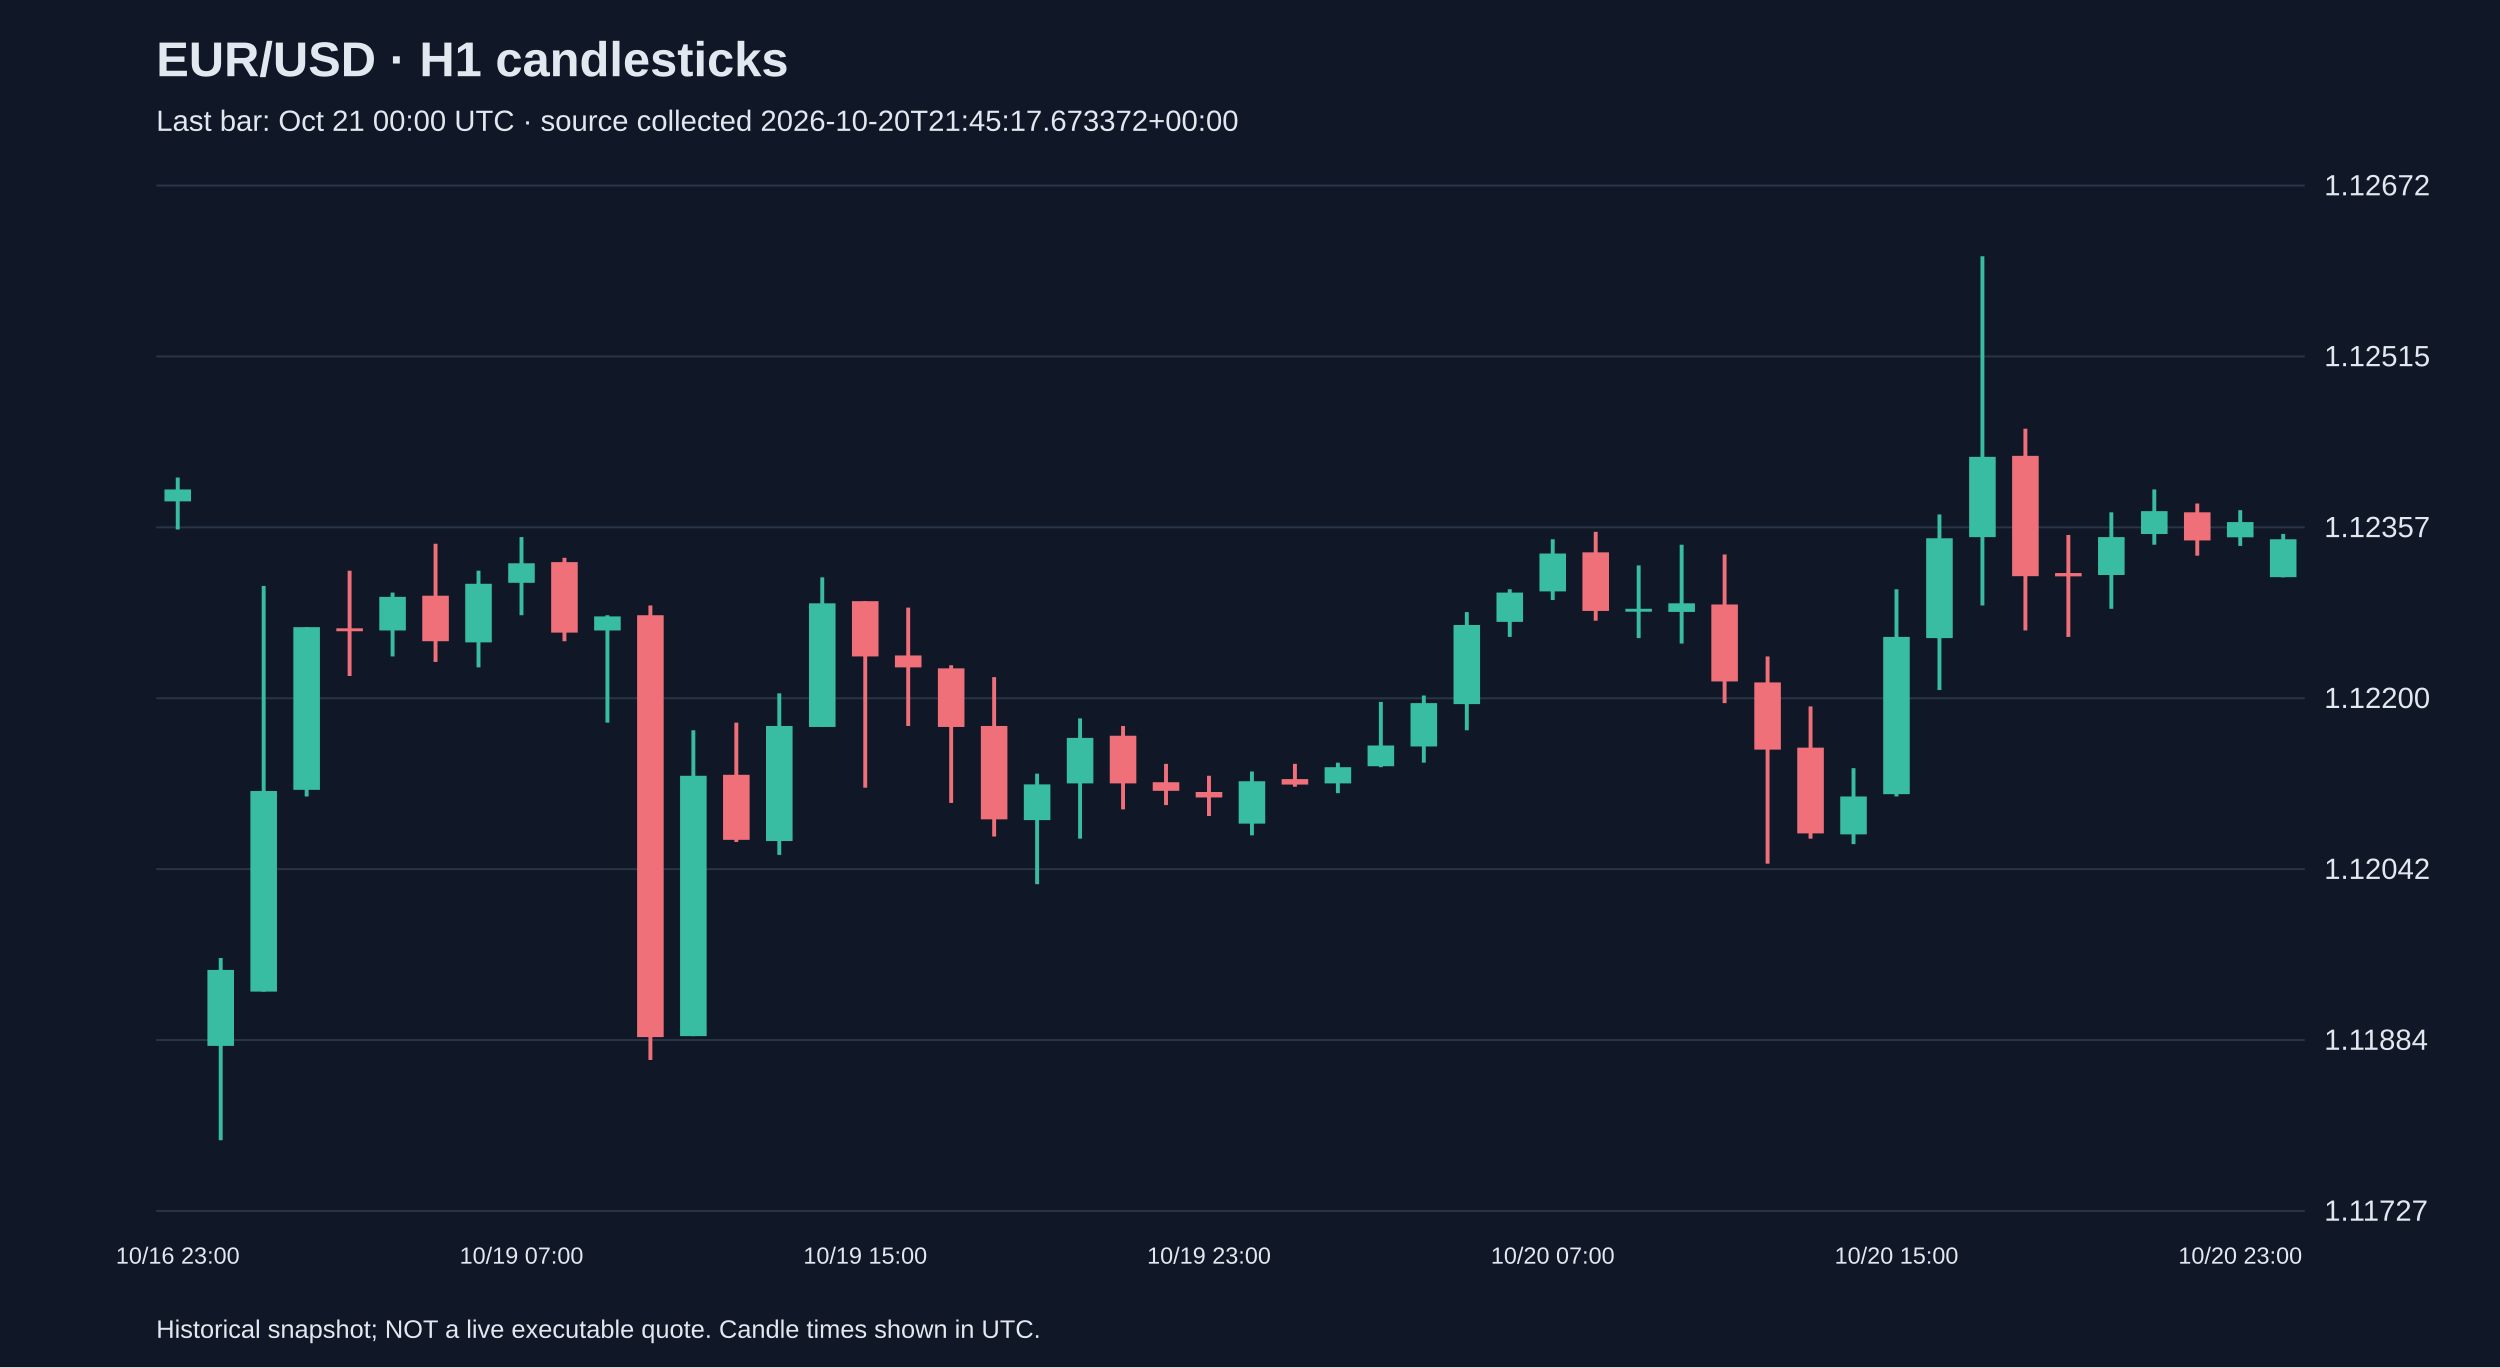
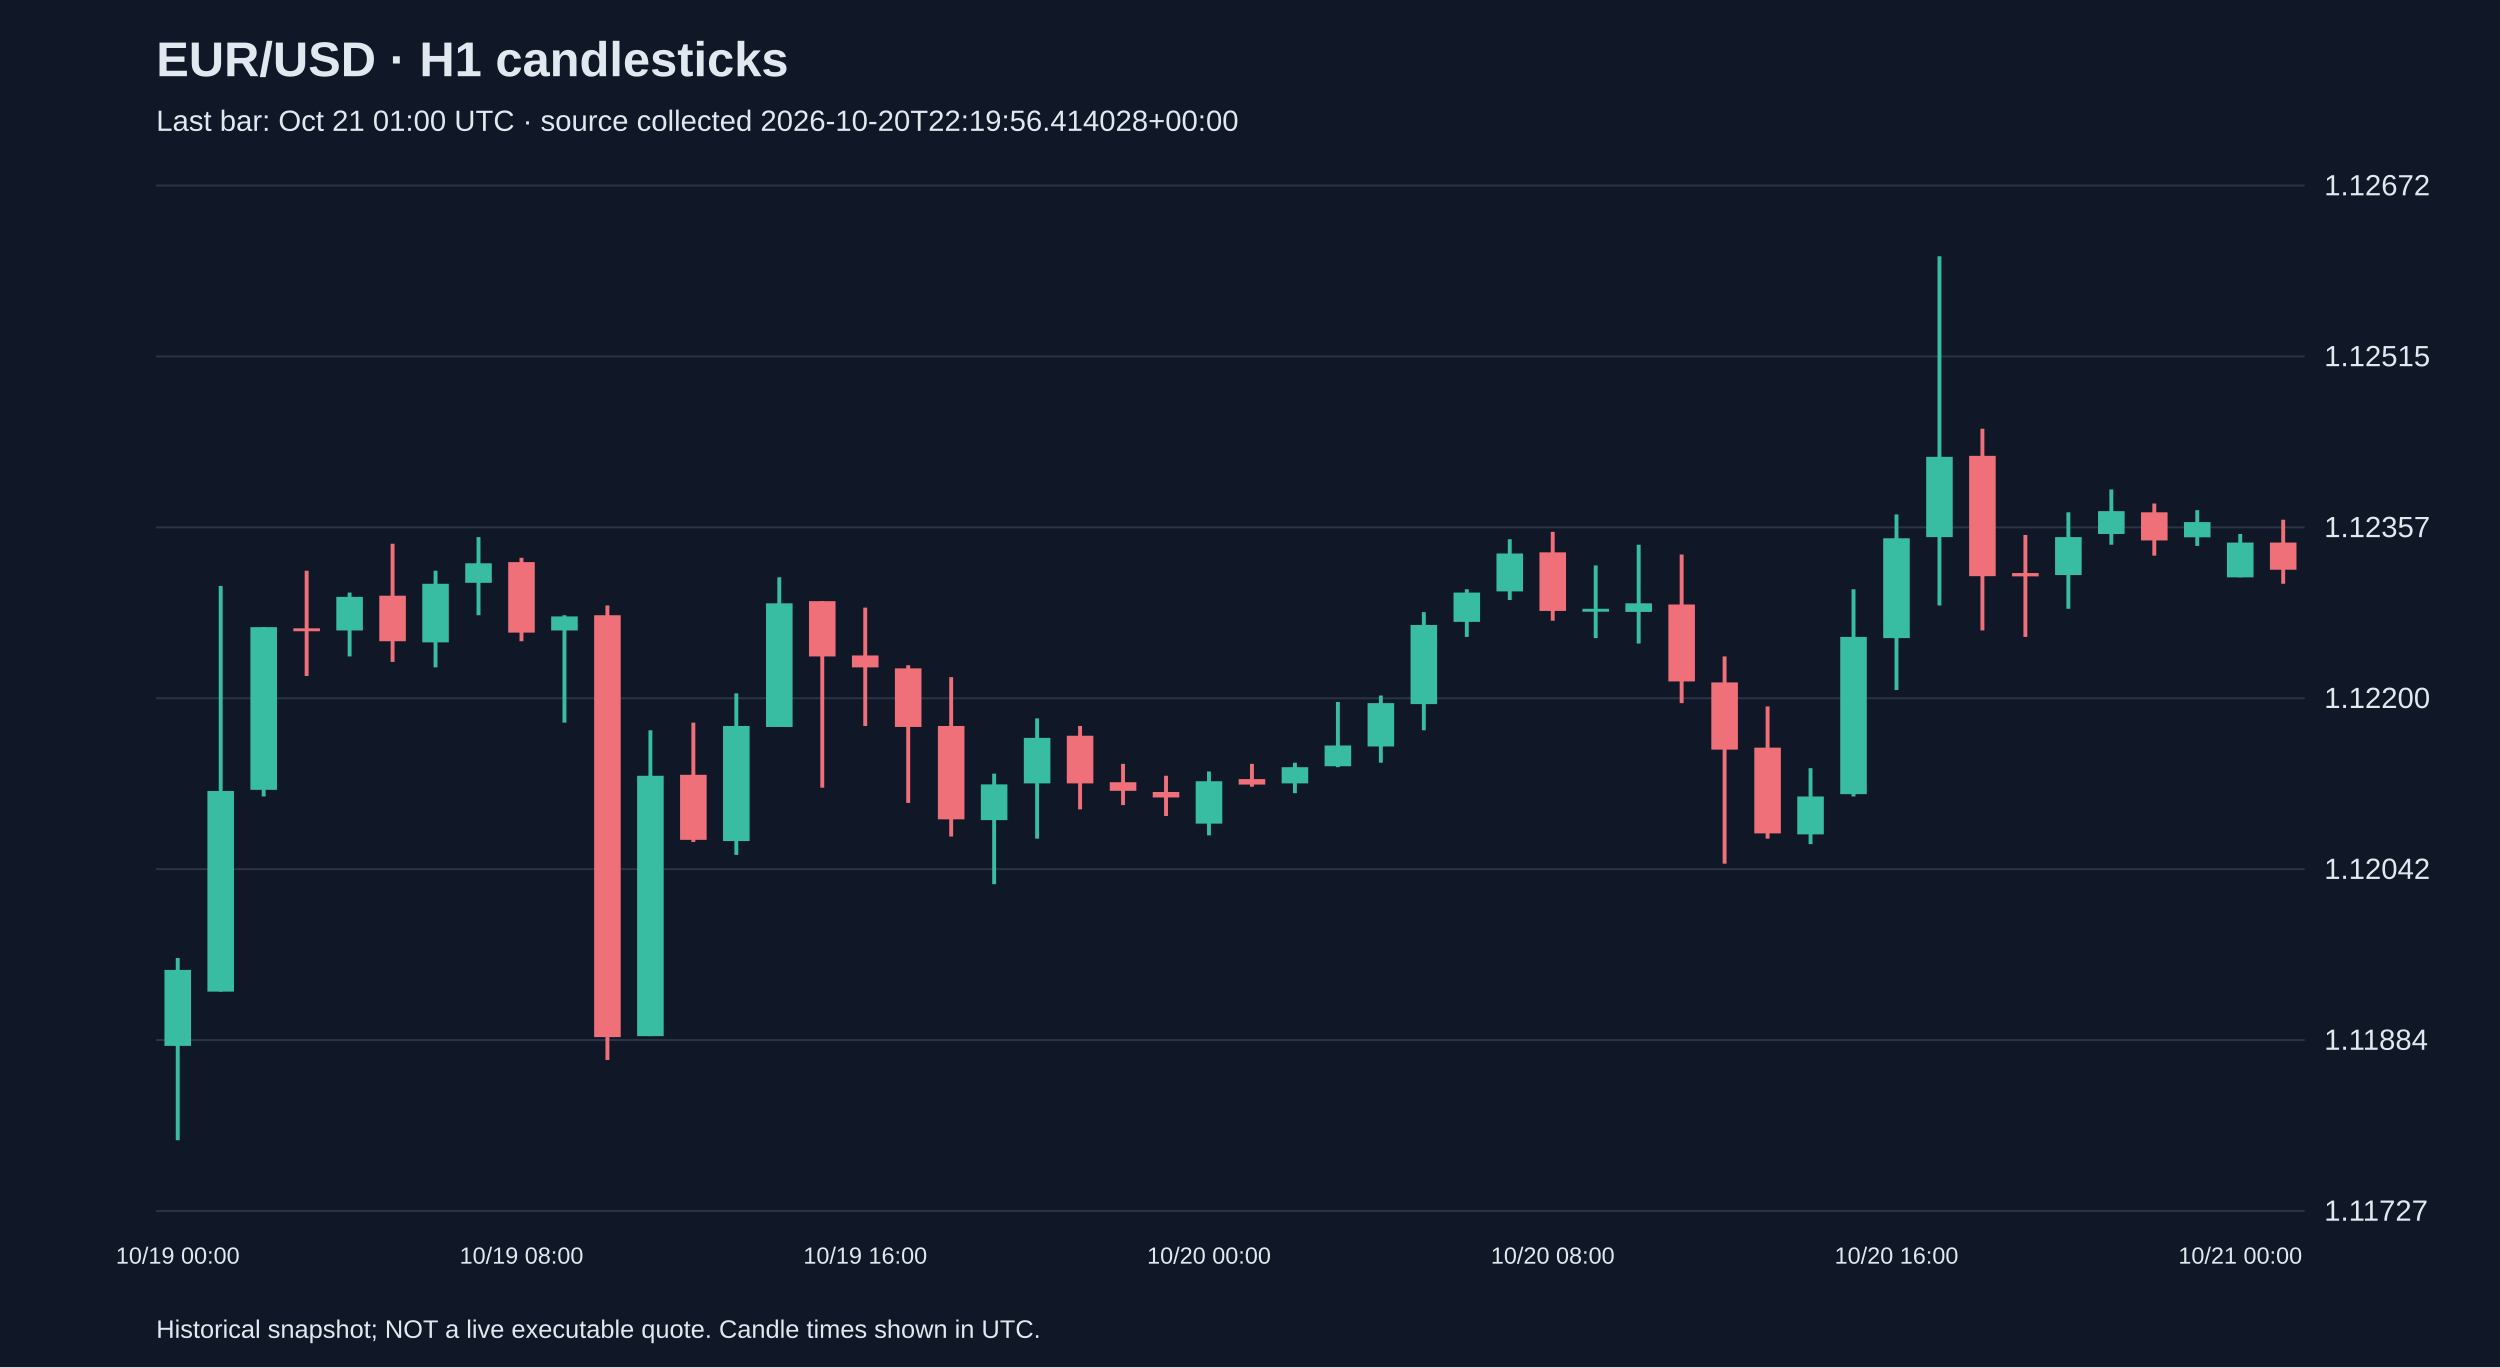
<svg xmlns="http://www.w3.org/2000/svg" viewBox="0 0 1280 700">
  <rect width="100%" height="100%" fill="#101827" />
  <style>text{font-family:Arial,sans-serif;fill:#e2e8f0}</style>
  <text x="80" y="39" font-size="25" font-weight="bold">EUR/USD · H1 candlesticks</text>
-   <text x="80" y="67" font-size="15" fill="#a6b1c5">Last bar: Oct 21 00:00 UTC · source collected 2026-10-20T21:45:17.673372+00:00</text>
+   <text x="80" y="67" font-size="15" fill="#a6b1c5">Last bar: Oct 21 01:00 UTC · source collected 2026-10-20T22:19:56.414028+00:00</text>
  <line x1="80" y1="620.0" x2="1180" y2="620.0" stroke="#283548" />
  <text x="1190" y="625.0" font-size="15">1.11727</text>
  <line x1="80" y1="532.5" x2="1180" y2="532.5" stroke="#283548" />
  <text x="1190" y="537.5" font-size="15">1.11884</text>
  <line x1="80" y1="445.0" x2="1180" y2="445.0" stroke="#283548" />
  <text x="1190" y="450.0" font-size="15">1.12042</text>
  <line x1="80" y1="357.5" x2="1180" y2="357.5" stroke="#283548" />
  <text x="1190" y="362.5" font-size="15">1.12200</text>
  <line x1="80" y1="270.0" x2="1180" y2="270.0" stroke="#283548" />
  <text x="1190" y="275.0" font-size="15">1.12357</text>
  <line x1="80" y1="182.5" x2="1180" y2="182.5" stroke="#283548" />
  <text x="1190" y="187.5" font-size="15">1.12515</text>
  <line x1="80" y1="95.0" x2="1180" y2="95.0" stroke="#283548" />
  <text x="1190" y="100.0" font-size="15">1.12672</text>
-   <line x1="91.0" y1="244.5" x2="91.0" y2="271.1" stroke="#38bca2" stroke-width="2" />
-   <rect x="84.2" y="250.6" width="13.6" height="6.1" fill="#38bca2" />
-   <text x="91.0" y="647" text-anchor="middle" font-size="12">10/16 23:00</text>
-   <line x1="113.0" y1="490.5" x2="113.0" y2="583.8" stroke="#38bca2" stroke-width="2" />
-   <rect x="106.2" y="496.6" width="13.6" height="38.9" fill="#38bca2" />
-   <line x1="135.0" y1="300.0" x2="135.0" y2="507.7" stroke="#38bca2" stroke-width="2" />
-   <rect x="128.2" y="405.0" width="13.6" height="102.7" fill="#38bca2" />
-   <line x1="157.0" y1="321.1" x2="157.0" y2="407.8" stroke="#38bca2" stroke-width="2" />
-   <rect x="150.2" y="321.1" width="13.6" height="83.3" fill="#38bca2" />
-   <line x1="179.0" y1="292.2" x2="179.0" y2="346.1" stroke="#f07079" stroke-width="2" />
-   <rect x="172.2" y="321.7" width="13.6" height="1.5" fill="#f07079" />
-   <line x1="201.0" y1="303.4" x2="201.0" y2="336.1" stroke="#38bca2" stroke-width="2" />
-   <rect x="194.2" y="305.6" width="13.6" height="17.2" fill="#38bca2" />
-   <line x1="223.0" y1="278.4" x2="223.0" y2="338.9" stroke="#f07079" stroke-width="2" />
-   <rect x="216.2" y="305.0" width="13.6" height="23.3" fill="#f07079" />
-   <line x1="245.0" y1="292.2" x2="245.0" y2="341.7" stroke="#38bca2" stroke-width="2" />
-   <rect x="238.2" y="298.9" width="13.6" height="30.0" fill="#38bca2" />
-   <line x1="267.0" y1="275.0" x2="267.0" y2="315.0" stroke="#38bca2" stroke-width="2" />
-   <rect x="260.2" y="288.4" width="13.6" height="10.0" fill="#38bca2" />
-   <text x="267.0" y="647" text-anchor="middle" font-size="12">10/19 07:00</text>
-   <line x1="289.0" y1="285.6" x2="289.0" y2="328.3" stroke="#f07079" stroke-width="2" />
-   <rect x="282.2" y="287.8" width="13.6" height="36.1" fill="#f07079" />
-   <line x1="311.0" y1="315.0" x2="311.0" y2="370.0" stroke="#38bca2" stroke-width="2" />
-   <rect x="304.2" y="315.6" width="13.6" height="7.2" fill="#38bca2" />
-   <line x1="333.0" y1="310.0" x2="333.0" y2="542.7" stroke="#f07079" stroke-width="2" />
-   <rect x="326.2" y="315.0" width="13.6" height="216.0" fill="#f07079" />
-   <line x1="355.0" y1="373.9" x2="355.0" y2="530.5" stroke="#38bca2" stroke-width="2" />
-   <rect x="348.2" y="397.2" width="13.6" height="133.3" fill="#38bca2" />
-   <line x1="377.0" y1="370.0" x2="377.0" y2="431.1" stroke="#f07079" stroke-width="2" />
-   <rect x="370.2" y="396.7" width="13.6" height="33.3" fill="#f07079" />
-   <line x1="399.0" y1="355.0" x2="399.0" y2="437.7" stroke="#38bca2" stroke-width="2" />
-   <rect x="392.2" y="371.7" width="13.6" height="58.9" fill="#38bca2" />
-   <line x1="421.0" y1="295.6" x2="421.0" y2="372.2" stroke="#38bca2" stroke-width="2" />
-   <rect x="414.2" y="308.9" width="13.6" height="63.3" fill="#38bca2" />
-   <line x1="443.0" y1="307.8" x2="443.0" y2="403.3" stroke="#f07079" stroke-width="2" />
-   <rect x="436.2" y="307.8" width="13.6" height="28.3" fill="#f07079" />
-   <text x="443.0" y="647" text-anchor="middle" font-size="12">10/19 15:00</text>
-   <line x1="465.0" y1="311.1" x2="465.0" y2="371.7" stroke="#f07079" stroke-width="2" />
-   <rect x="458.2" y="335.6" width="13.6" height="6.1" fill="#f07079" />
-   <line x1="487.0" y1="340.6" x2="487.0" y2="411.1" stroke="#f07079" stroke-width="2" />
-   <rect x="480.2" y="342.2" width="13.6" height="30.0" fill="#f07079" />
-   <line x1="509.0" y1="346.7" x2="509.0" y2="428.3" stroke="#f07079" stroke-width="2" />
-   <rect x="502.2" y="371.7" width="13.6" height="47.8" fill="#f07079" />
-   <line x1="531.0" y1="396.1" x2="531.0" y2="452.7" stroke="#38bca2" stroke-width="2" />
-   <rect x="524.2" y="401.6" width="13.6" height="18.3" fill="#38bca2" />
-   <line x1="553.0" y1="367.8" x2="553.0" y2="429.4" stroke="#38bca2" stroke-width="2" />
-   <rect x="546.2" y="377.8" width="13.6" height="23.3" fill="#38bca2" />
-   <line x1="575.0" y1="371.7" x2="575.0" y2="414.4" stroke="#f07079" stroke-width="2" />
-   <rect x="568.2" y="376.7" width="13.6" height="24.4" fill="#f07079" />
-   <line x1="597.0" y1="391.1" x2="597.0" y2="412.2" stroke="#f07079" stroke-width="2" />
-   <rect x="590.2" y="400.5" width="13.6" height="4.4" fill="#f07079" />
-   <line x1="619.0" y1="397.2" x2="619.0" y2="417.8" stroke="#f07079" stroke-width="2" />
-   <rect x="612.2" y="405.5" width="13.6" height="2.8" fill="#f07079" />
-   <text x="619.0" y="647" text-anchor="middle" font-size="12">10/19 23:00</text>
-   <line x1="641.0" y1="395.0" x2="641.0" y2="427.7" stroke="#38bca2" stroke-width="2" />
-   <rect x="634.2" y="400.0" width="13.6" height="21.7" fill="#38bca2" />
-   <line x1="663.0" y1="391.1" x2="663.0" y2="402.8" stroke="#f07079" stroke-width="2" />
-   <rect x="656.2" y="398.9" width="13.6" height="2.8" fill="#f07079" />
-   <line x1="685.0" y1="390.5" x2="685.0" y2="406.1" stroke="#38bca2" stroke-width="2" />
-   <rect x="678.2" y="392.8" width="13.6" height="8.3" fill="#38bca2" />
-   <line x1="707.0" y1="359.4" x2="707.0" y2="392.8" stroke="#38bca2" stroke-width="2" />
-   <rect x="700.2" y="381.7" width="13.6" height="10.6" fill="#38bca2" />
-   <line x1="729.0" y1="356.1" x2="729.0" y2="390.5" stroke="#38bca2" stroke-width="2" />
-   <rect x="722.2" y="360.0" width="13.6" height="22.2" fill="#38bca2" />
-   <line x1="751.0" y1="313.4" x2="751.0" y2="373.9" stroke="#38bca2" stroke-width="2" />
-   <rect x="744.2" y="320.0" width="13.6" height="40.5" fill="#38bca2" />
-   <line x1="773.0" y1="301.7" x2="773.0" y2="326.1" stroke="#38bca2" stroke-width="2" />
-   <rect x="766.2" y="303.4" width="13.6" height="15.0" fill="#38bca2" />
-   <line x1="795.0" y1="276.1" x2="795.0" y2="307.2" stroke="#38bca2" stroke-width="2" />
-   <rect x="788.2" y="283.4" width="13.6" height="19.4" fill="#38bca2" />
-   <text x="795.0" y="647" text-anchor="middle" font-size="12">10/20 07:00</text>
-   <line x1="817.0" y1="272.3" x2="817.0" y2="317.8" stroke="#f07079" stroke-width="2" />
-   <rect x="810.2" y="282.8" width="13.6" height="30.0" fill="#f07079" />
-   <line x1="839.0" y1="289.5" x2="839.0" y2="326.7" stroke="#38bca2" stroke-width="2" />
-   <rect x="832.2" y="311.7" width="13.6" height="1.5" fill="#38bca2" />
-   <line x1="861.0" y1="278.9" x2="861.0" y2="329.5" stroke="#38bca2" stroke-width="2" />
-   <rect x="854.2" y="308.9" width="13.6" height="4.4" fill="#38bca2" />
-   <line x1="883.0" y1="283.9" x2="883.0" y2="360.0" stroke="#f07079" stroke-width="2" />
-   <rect x="876.2" y="309.5" width="13.6" height="39.4" fill="#f07079" />
-   <line x1="905.0" y1="336.1" x2="905.0" y2="442.2" stroke="#f07079" stroke-width="2" />
-   <rect x="898.2" y="349.4" width="13.6" height="34.4" fill="#f07079" />
-   <line x1="927.0" y1="361.7" x2="927.0" y2="429.4" stroke="#f07079" stroke-width="2" />
-   <rect x="920.2" y="382.8" width="13.6" height="43.9" fill="#f07079" />
-   <line x1="949.0" y1="393.3" x2="949.0" y2="432.2" stroke="#38bca2" stroke-width="2" />
-   <rect x="942.2" y="407.8" width="13.6" height="19.4" fill="#38bca2" />
-   <line x1="971.0" y1="301.7" x2="971.0" y2="407.8" stroke="#38bca2" stroke-width="2" />
-   <rect x="964.2" y="326.1" width="13.6" height="80.5" fill="#38bca2" />
-   <text x="971.0" y="647" text-anchor="middle" font-size="12">10/20 15:00</text>
-   <line x1="993.0" y1="263.4" x2="993.0" y2="353.3" stroke="#38bca2" stroke-width="2" />
-   <rect x="986.2" y="275.6" width="13.6" height="51.1" fill="#38bca2" />
-   <line x1="1015.0" y1="131.2" x2="1015.0" y2="310.0" stroke="#38bca2" stroke-width="2" />
-   <rect x="1008.2" y="233.9" width="13.6" height="41.1" fill="#38bca2" />
-   <line x1="1037.0" y1="219.5" x2="1037.0" y2="322.8" stroke="#f07079" stroke-width="2" />
-   <rect x="1030.2" y="233.4" width="13.6" height="61.6" fill="#f07079" />
-   <line x1="1059.0" y1="273.9" x2="1059.0" y2="326.1" stroke="#f07079" stroke-width="2" />
-   <rect x="1052.2" y="293.4" width="13.6" height="1.7" fill="#f07079" />
-   <line x1="1081.0" y1="262.3" x2="1081.0" y2="311.7" stroke="#38bca2" stroke-width="2" />
-   <rect x="1074.2" y="275.0" width="13.6" height="19.4" fill="#38bca2" />
-   <line x1="1103.0" y1="250.6" x2="1103.0" y2="278.9" stroke="#38bca2" stroke-width="2" />
-   <rect x="1096.2" y="261.7" width="13.6" height="11.7" fill="#38bca2" />
-   <line x1="1125.0" y1="257.8" x2="1125.0" y2="284.5" stroke="#f07079" stroke-width="2" />
-   <rect x="1118.2" y="262.3" width="13.6" height="14.4" fill="#f07079" />
-   <line x1="1147.0" y1="261.2" x2="1147.0" y2="279.5" stroke="#38bca2" stroke-width="2" />
-   <rect x="1140.2" y="267.3" width="13.6" height="7.8" fill="#38bca2" />
-   <text x="1147.0" y="647" text-anchor="middle" font-size="12">10/20 23:00</text>
-   <line x1="1169.0" y1="273.4" x2="1169.0" y2="295.6" stroke="#38bca2" stroke-width="2" />
-   <rect x="1162.2" y="276.1" width="13.6" height="19.4" fill="#38bca2" />
+   <line x1="91.0" y1="490.5" x2="91.0" y2="583.8" stroke="#38bca2" stroke-width="2" />
+   <rect x="84.2" y="496.6" width="13.6" height="38.9" fill="#38bca2" />
+   <text x="91.0" y="647" text-anchor="middle" font-size="12">10/19 00:00</text>
+   <line x1="113.0" y1="300.0" x2="113.0" y2="507.7" stroke="#38bca2" stroke-width="2" />
+   <rect x="106.2" y="405.0" width="13.6" height="102.7" fill="#38bca2" />
+   <line x1="135.0" y1="321.1" x2="135.0" y2="407.8" stroke="#38bca2" stroke-width="2" />
+   <rect x="128.2" y="321.1" width="13.6" height="83.3" fill="#38bca2" />
+   <line x1="157.0" y1="292.2" x2="157.0" y2="346.1" stroke="#f07079" stroke-width="2" />
+   <rect x="150.2" y="321.7" width="13.6" height="1.5" fill="#f07079" />
+   <line x1="179.0" y1="303.4" x2="179.0" y2="336.1" stroke="#38bca2" stroke-width="2" />
+   <rect x="172.2" y="305.6" width="13.6" height="17.2" fill="#38bca2" />
+   <line x1="201.0" y1="278.4" x2="201.0" y2="338.9" stroke="#f07079" stroke-width="2" />
+   <rect x="194.2" y="305.0" width="13.6" height="23.3" fill="#f07079" />
+   <line x1="223.0" y1="292.2" x2="223.0" y2="341.7" stroke="#38bca2" stroke-width="2" />
+   <rect x="216.2" y="298.9" width="13.6" height="30.0" fill="#38bca2" />
+   <line x1="245.0" y1="275.0" x2="245.0" y2="315.0" stroke="#38bca2" stroke-width="2" />
+   <rect x="238.2" y="288.4" width="13.6" height="10.0" fill="#38bca2" />
+   <line x1="267.0" y1="285.6" x2="267.0" y2="328.3" stroke="#f07079" stroke-width="2" />
+   <rect x="260.2" y="287.8" width="13.6" height="36.1" fill="#f07079" />
+   <text x="267.0" y="647" text-anchor="middle" font-size="12">10/19 08:00</text>
+   <line x1="289.0" y1="315.0" x2="289.0" y2="370.0" stroke="#38bca2" stroke-width="2" />
+   <rect x="282.2" y="315.6" width="13.6" height="7.2" fill="#38bca2" />
+   <line x1="311.0" y1="310.0" x2="311.0" y2="542.7" stroke="#f07079" stroke-width="2" />
+   <rect x="304.2" y="315.0" width="13.6" height="216.0" fill="#f07079" />
+   <line x1="333.0" y1="373.9" x2="333.0" y2="530.5" stroke="#38bca2" stroke-width="2" />
+   <rect x="326.2" y="397.2" width="13.6" height="133.3" fill="#38bca2" />
+   <line x1="355.0" y1="370.0" x2="355.0" y2="431.1" stroke="#f07079" stroke-width="2" />
+   <rect x="348.2" y="396.7" width="13.6" height="33.3" fill="#f07079" />
+   <line x1="377.0" y1="355.0" x2="377.0" y2="437.7" stroke="#38bca2" stroke-width="2" />
+   <rect x="370.2" y="371.7" width="13.6" height="58.9" fill="#38bca2" />
+   <line x1="399.0" y1="295.6" x2="399.0" y2="372.2" stroke="#38bca2" stroke-width="2" />
+   <rect x="392.2" y="308.9" width="13.6" height="63.3" fill="#38bca2" />
+   <line x1="421.0" y1="307.8" x2="421.0" y2="403.3" stroke="#f07079" stroke-width="2" />
+   <rect x="414.2" y="307.8" width="13.6" height="28.3" fill="#f07079" />
+   <line x1="443.0" y1="311.1" x2="443.0" y2="371.7" stroke="#f07079" stroke-width="2" />
+   <rect x="436.2" y="335.6" width="13.6" height="6.1" fill="#f07079" />
+   <text x="443.0" y="647" text-anchor="middle" font-size="12">10/19 16:00</text>
+   <line x1="465.0" y1="340.6" x2="465.0" y2="411.1" stroke="#f07079" stroke-width="2" />
+   <rect x="458.2" y="342.2" width="13.6" height="30.0" fill="#f07079" />
+   <line x1="487.0" y1="346.7" x2="487.0" y2="428.3" stroke="#f07079" stroke-width="2" />
+   <rect x="480.2" y="371.7" width="13.6" height="47.8" fill="#f07079" />
+   <line x1="509.0" y1="396.1" x2="509.0" y2="452.7" stroke="#38bca2" stroke-width="2" />
+   <rect x="502.2" y="401.6" width="13.6" height="18.3" fill="#38bca2" />
+   <line x1="531.0" y1="367.8" x2="531.0" y2="429.4" stroke="#38bca2" stroke-width="2" />
+   <rect x="524.2" y="377.8" width="13.6" height="23.3" fill="#38bca2" />
+   <line x1="553.0" y1="371.7" x2="553.0" y2="414.4" stroke="#f07079" stroke-width="2" />
+   <rect x="546.2" y="376.7" width="13.6" height="24.4" fill="#f07079" />
+   <line x1="575.0" y1="391.1" x2="575.0" y2="412.2" stroke="#f07079" stroke-width="2" />
+   <rect x="568.2" y="400.5" width="13.6" height="4.4" fill="#f07079" />
+   <line x1="597.0" y1="397.2" x2="597.0" y2="417.8" stroke="#f07079" stroke-width="2" />
+   <rect x="590.2" y="405.5" width="13.6" height="2.8" fill="#f07079" />
+   <line x1="619.0" y1="395.0" x2="619.0" y2="427.7" stroke="#38bca2" stroke-width="2" />
+   <rect x="612.2" y="400.0" width="13.6" height="21.7" fill="#38bca2" />
+   <text x="619.0" y="647" text-anchor="middle" font-size="12">10/20 00:00</text>
+   <line x1="641.0" y1="391.1" x2="641.0" y2="402.8" stroke="#f07079" stroke-width="2" />
+   <rect x="634.2" y="398.9" width="13.6" height="2.8" fill="#f07079" />
+   <line x1="663.0" y1="390.5" x2="663.0" y2="406.1" stroke="#38bca2" stroke-width="2" />
+   <rect x="656.2" y="392.8" width="13.6" height="8.3" fill="#38bca2" />
+   <line x1="685.0" y1="359.4" x2="685.0" y2="392.8" stroke="#38bca2" stroke-width="2" />
+   <rect x="678.2" y="381.7" width="13.6" height="10.6" fill="#38bca2" />
+   <line x1="707.0" y1="356.1" x2="707.0" y2="390.5" stroke="#38bca2" stroke-width="2" />
+   <rect x="700.2" y="360.0" width="13.6" height="22.2" fill="#38bca2" />
+   <line x1="729.0" y1="313.4" x2="729.0" y2="373.9" stroke="#38bca2" stroke-width="2" />
+   <rect x="722.2" y="320.0" width="13.6" height="40.5" fill="#38bca2" />
+   <line x1="751.0" y1="301.7" x2="751.0" y2="326.1" stroke="#38bca2" stroke-width="2" />
+   <rect x="744.2" y="303.4" width="13.6" height="15.0" fill="#38bca2" />
+   <line x1="773.0" y1="276.1" x2="773.0" y2="307.2" stroke="#38bca2" stroke-width="2" />
+   <rect x="766.2" y="283.4" width="13.6" height="19.4" fill="#38bca2" />
+   <line x1="795.0" y1="272.3" x2="795.0" y2="317.8" stroke="#f07079" stroke-width="2" />
+   <rect x="788.2" y="282.8" width="13.6" height="30.0" fill="#f07079" />
+   <text x="795.0" y="647" text-anchor="middle" font-size="12">10/20 08:00</text>
+   <line x1="817.0" y1="289.5" x2="817.0" y2="326.7" stroke="#38bca2" stroke-width="2" />
+   <rect x="810.2" y="311.7" width="13.6" height="1.5" fill="#38bca2" />
+   <line x1="839.0" y1="278.9" x2="839.0" y2="329.5" stroke="#38bca2" stroke-width="2" />
+   <rect x="832.2" y="308.9" width="13.6" height="4.4" fill="#38bca2" />
+   <line x1="861.0" y1="283.9" x2="861.0" y2="360.0" stroke="#f07079" stroke-width="2" />
+   <rect x="854.2" y="309.5" width="13.6" height="39.4" fill="#f07079" />
+   <line x1="883.0" y1="336.1" x2="883.0" y2="442.2" stroke="#f07079" stroke-width="2" />
+   <rect x="876.2" y="349.4" width="13.6" height="34.4" fill="#f07079" />
+   <line x1="905.0" y1="361.7" x2="905.0" y2="429.4" stroke="#f07079" stroke-width="2" />
+   <rect x="898.2" y="382.8" width="13.6" height="43.9" fill="#f07079" />
+   <line x1="927.0" y1="393.3" x2="927.0" y2="432.2" stroke="#38bca2" stroke-width="2" />
+   <rect x="920.2" y="407.8" width="13.6" height="19.4" fill="#38bca2" />
+   <line x1="949.0" y1="301.7" x2="949.0" y2="407.8" stroke="#38bca2" stroke-width="2" />
+   <rect x="942.2" y="326.1" width="13.6" height="80.5" fill="#38bca2" />
+   <line x1="971.0" y1="263.4" x2="971.0" y2="353.3" stroke="#38bca2" stroke-width="2" />
+   <rect x="964.2" y="275.6" width="13.6" height="51.1" fill="#38bca2" />
+   <text x="971.0" y="647" text-anchor="middle" font-size="12">10/20 16:00</text>
+   <line x1="993.0" y1="131.2" x2="993.0" y2="310.0" stroke="#38bca2" stroke-width="2" />
+   <rect x="986.2" y="233.9" width="13.6" height="41.1" fill="#38bca2" />
+   <line x1="1015.0" y1="219.5" x2="1015.0" y2="322.8" stroke="#f07079" stroke-width="2" />
+   <rect x="1008.2" y="233.4" width="13.6" height="61.6" fill="#f07079" />
+   <line x1="1037.0" y1="273.9" x2="1037.0" y2="326.1" stroke="#f07079" stroke-width="2" />
+   <rect x="1030.2" y="293.4" width="13.6" height="1.7" fill="#f07079" />
+   <line x1="1059.0" y1="262.3" x2="1059.0" y2="311.7" stroke="#38bca2" stroke-width="2" />
+   <rect x="1052.2" y="275.0" width="13.6" height="19.4" fill="#38bca2" />
+   <line x1="1081.0" y1="250.6" x2="1081.0" y2="278.9" stroke="#38bca2" stroke-width="2" />
+   <rect x="1074.2" y="261.7" width="13.6" height="11.7" fill="#38bca2" />
+   <line x1="1103.0" y1="257.8" x2="1103.0" y2="284.5" stroke="#f07079" stroke-width="2" />
+   <rect x="1096.2" y="262.3" width="13.6" height="14.4" fill="#f07079" />
+   <line x1="1125.0" y1="261.2" x2="1125.0" y2="279.5" stroke="#38bca2" stroke-width="2" />
+   <rect x="1118.2" y="267.3" width="13.6" height="7.8" fill="#38bca2" />
+   <line x1="1147.0" y1="273.4" x2="1147.0" y2="295.6" stroke="#38bca2" stroke-width="2" />
+   <rect x="1140.2" y="277.8" width="13.6" height="17.8" fill="#38bca2" />
+   <text x="1147.0" y="647" text-anchor="middle" font-size="12">10/21 00:00</text>
+   <line x1="1169.0" y1="266.1" x2="1169.0" y2="298.9" stroke="#f07079" stroke-width="2" />
+   <rect x="1162.2" y="277.8" width="13.6" height="13.9" fill="#f07079" />
  <text x="80" y="685" font-size="13">Historical snapshot; NOT a live executable quote. Candle times shown in UTC.</text>
</svg>
